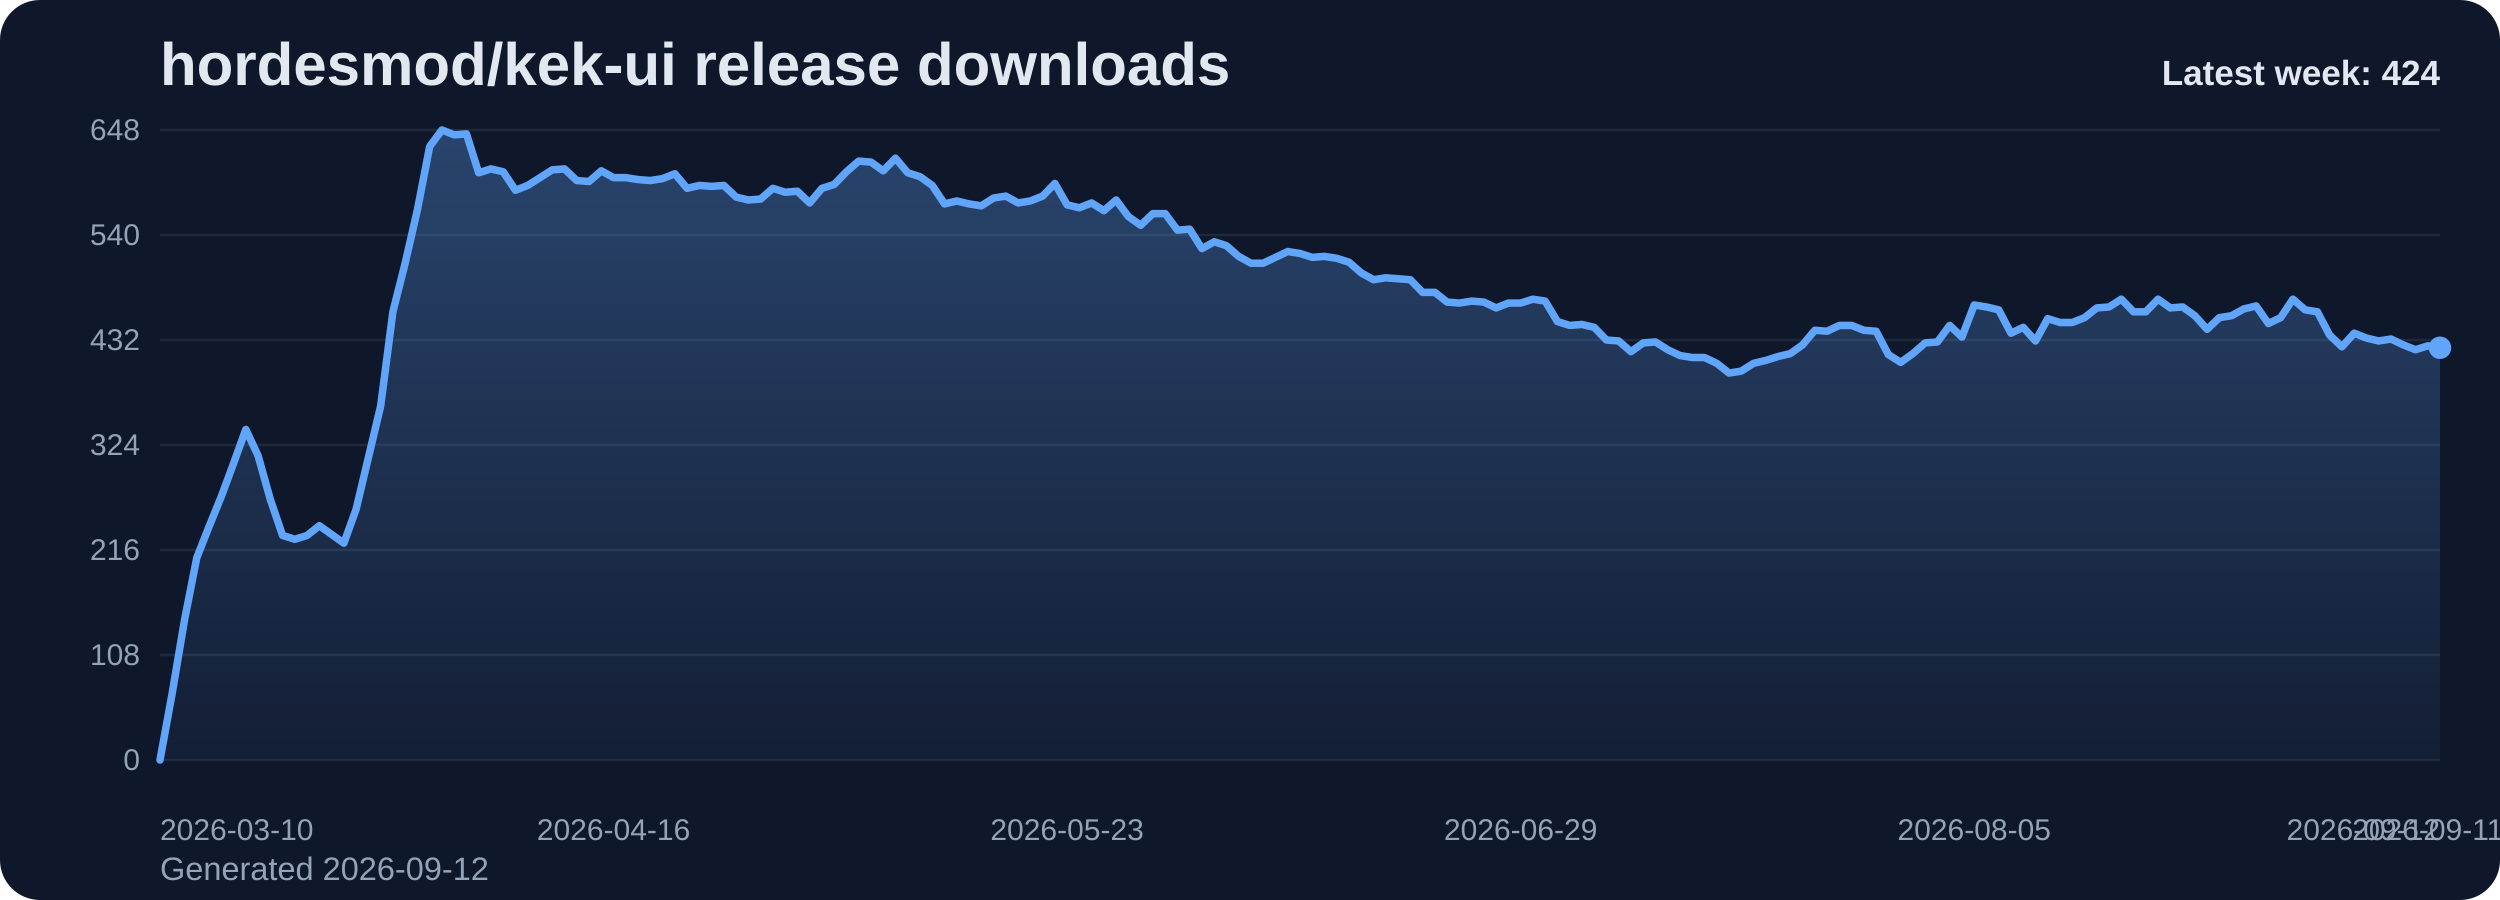
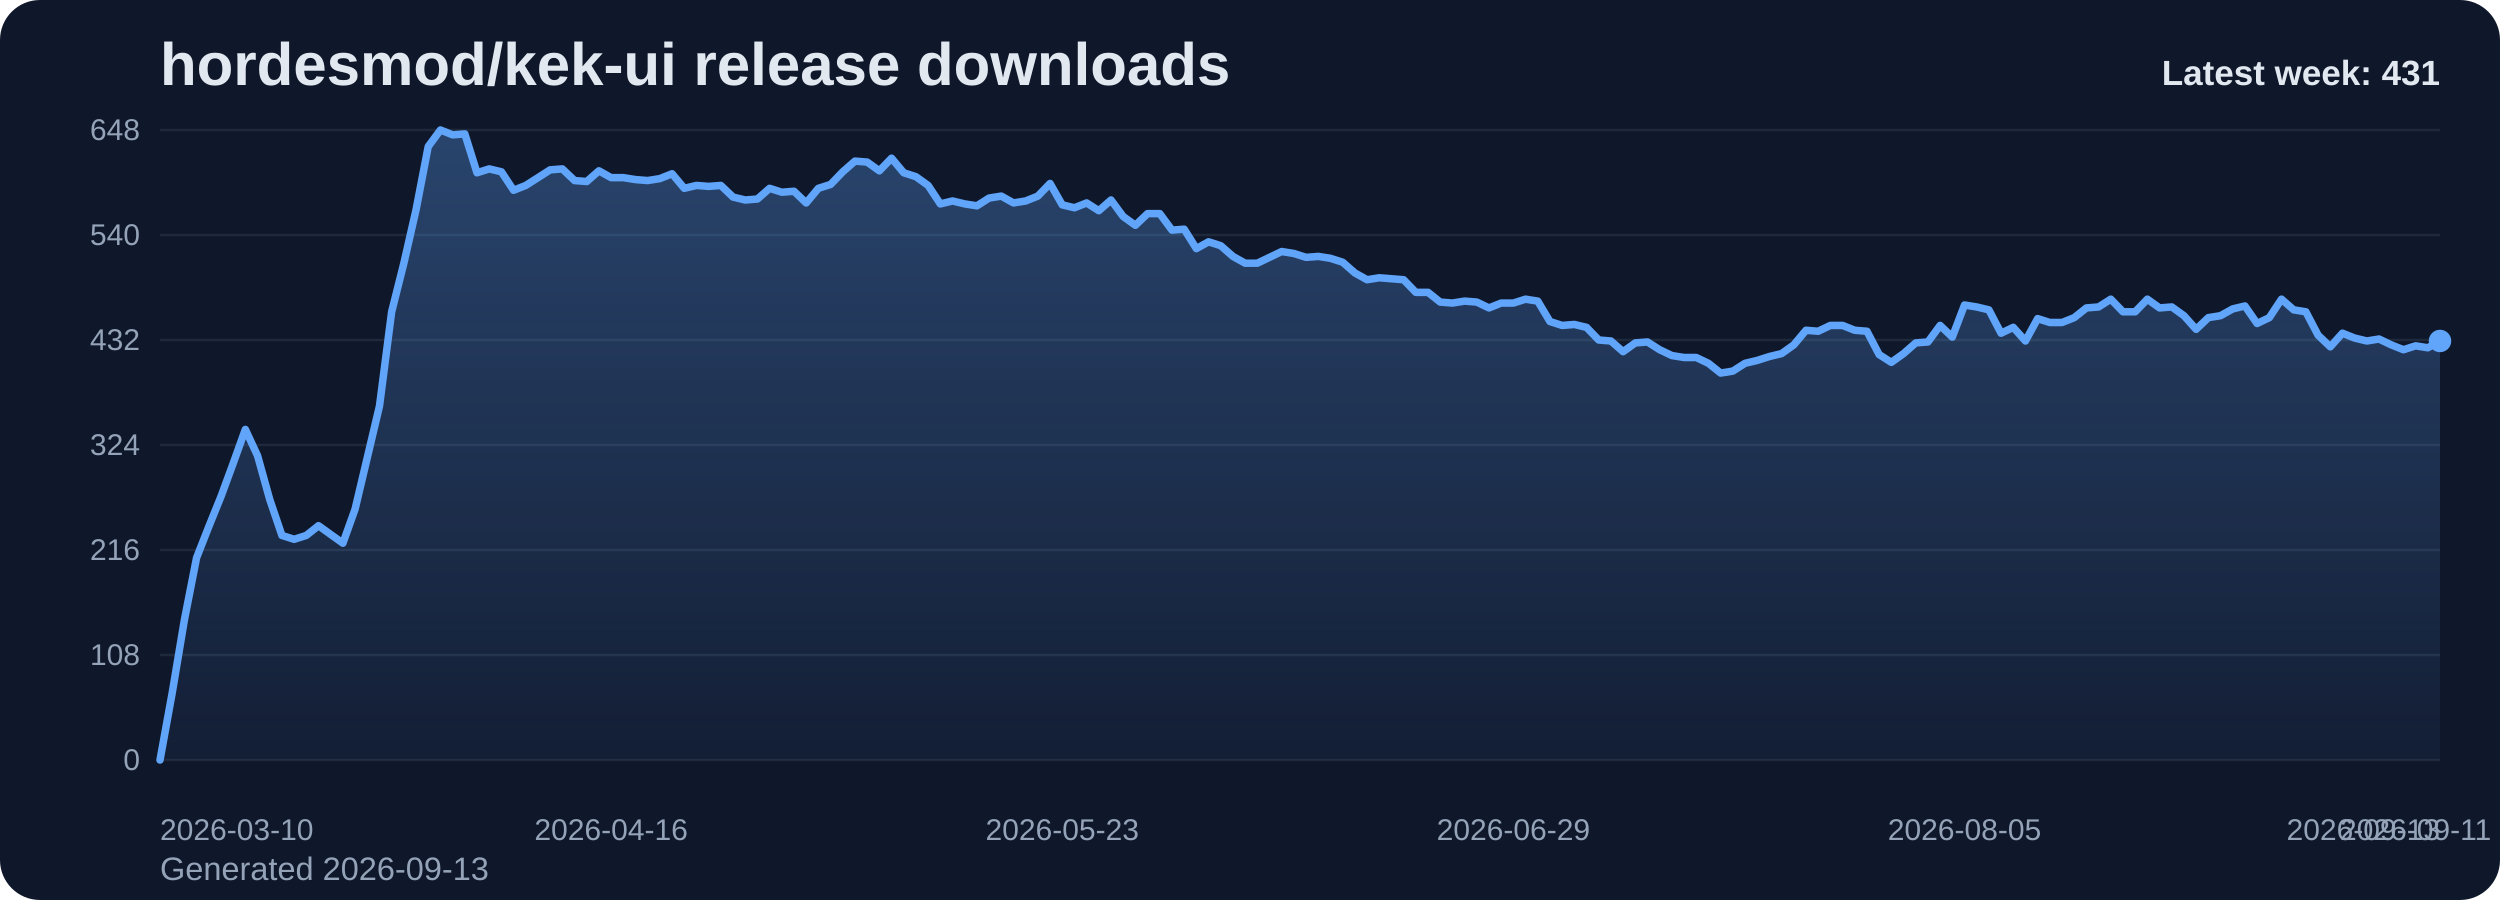
<svg xmlns="http://www.w3.org/2000/svg" viewBox="0 0 1000 360" role="img" aria-label="hordesmod/kek-ui release downloads chart">
  <defs>
    <linearGradient id="fill-weekly-slate" x1="0" y1="0" x2="0" y2="1">
      <stop offset="0%" stop-color="#60a5fa" stop-opacity="0.32" />
      <stop offset="100%" stop-color="#60a5fa" stop-opacity="0.05" />
    </linearGradient>
    <style>
      .bg { fill: #0f172a; }
      .title { font: 700 24px Arial, sans-serif; fill: #e2e8f0; }
      .sub { font: 400 13px Arial, sans-serif; fill: #94a3b8; }
      .grid { stroke: #1e293b; stroke-width: 1; }
      .axis { font: 400 12px Arial, sans-serif; fill: #94a3b8; }
      .line { fill: none; stroke: #60a5fa; stroke-width: 3; stroke-linecap: round; stroke-linejoin: round; }
      .dot { fill: #60a5fa; }
      .value { font: 600 11px Arial, sans-serif; fill: #cbd5e1; }
      .latest { font: 700 14px Arial, sans-serif; fill: #e2e8f0; }
    </style>
  </defs>
  <rect class="bg" x="0" y="0" width="1000" height="360" rx="16" />
  <text class="title" x="64" y="34">hordesmod/kek-ui release downloads</text>
-   <text class="sub" x="64" y="352">Generated 2026-09-12</text>
+   <text class="sub" x="64" y="352">Generated 2026-09-13</text>
  <line x1="64" y1="52.00" x2="976" y2="52.00" class="grid" />
  <text x="56" y="56.00" text-anchor="end" class="axis">648</text>
  <line x1="64" y1="94.00" x2="976" y2="94.00" class="grid" />
  <text x="56" y="98.00" text-anchor="end" class="axis">540</text>
  <line x1="64" y1="136.00" x2="976" y2="136.00" class="grid" />
  <text x="56" y="140.00" text-anchor="end" class="axis">432</text>
  <line x1="64" y1="178.00" x2="976" y2="178.00" class="grid" />
  <text x="56" y="182.00" text-anchor="end" class="axis">324</text>
  <line x1="64" y1="220.00" x2="976" y2="220.00" class="grid" />
  <text x="56" y="224.00" text-anchor="end" class="axis">216</text>
  <line x1="64" y1="262.00" x2="976" y2="262.00" class="grid" />
  <text x="56" y="266.00" text-anchor="end" class="axis">108</text>
  <line x1="64" y1="304.00" x2="976" y2="304.00" class="grid" />
  <text x="56" y="308.00" text-anchor="end" class="axis">0</text>
-   <path d="M 64.00 304 L 64.00 304.00 L 68.90 277.17 L 73.81 248.00 L 78.71 223.11 L 83.61 210.67 L 88.52 198.61 L 93.42 185.39 L 98.32 171.78 L 103.23 182.28 L 108.13 199.78 L 113.03 214.17 L 117.94 215.72 L 122.84 214.17 L 127.74 210.28 L 132.65 213.78 L 137.55 217.28 L 142.45 203.67 L 147.35 183.06 L 152.26 162.44 L 157.16 124.72 L 162.06 105.28 L 166.97 83.89 L 171.87 58.61 L 176.77 52.00 L 181.68 53.94 L 186.58 53.56 L 191.48 69.11 L 196.39 67.56 L 201.29 68.72 L 206.19 76.11 L 211.10 74.17 L 216.00 71.06 L 220.90 67.94 L 225.81 67.56 L 230.71 72.22 L 235.61 72.61 L 240.52 68.33 L 245.42 71.06 L 250.32 71.06 L 255.23 71.83 L 260.13 72.22 L 265.03 71.44 L 269.94 69.50 L 274.84 75.33 L 279.74 74.17 L 284.65 74.56 L 289.55 74.17 L 294.45 78.83 L 299.35 80.00 L 304.26 79.61 L 309.16 75.33 L 314.06 76.89 L 318.97 76.50 L 323.87 81.17 L 328.77 75.33 L 333.68 73.78 L 338.58 68.72 L 343.48 64.44 L 348.39 64.83 L 353.29 68.33 L 358.19 63.28 L 363.10 69.11 L 368.00 70.67 L 372.90 74.17 L 377.81 81.56 L 382.71 80.39 L 387.61 81.56 L 392.52 82.33 L 397.42 79.22 L 402.32 78.44 L 407.23 81.17 L 412.13 80.39 L 417.03 78.44 L 421.94 73.39 L 426.84 81.94 L 431.74 83.11 L 436.65 81.17 L 441.55 84.28 L 446.45 80.00 L 451.35 86.61 L 456.26 90.11 L 461.16 85.44 L 466.06 85.44 L 470.97 92.06 L 475.87 91.67 L 480.77 99.44 L 485.68 96.72 L 490.58 98.28 L 495.48 102.56 L 500.39 105.28 L 505.29 105.28 L 510.19 102.94 L 515.10 100.61 L 520.00 101.39 L 524.90 102.94 L 529.81 102.56 L 534.71 103.33 L 539.61 104.89 L 544.52 109.17 L 549.42 111.89 L 554.32 111.11 L 559.23 111.50 L 564.13 111.89 L 569.03 116.94 L 573.94 116.94 L 578.84 120.83 L 583.74 121.22 L 588.65 120.44 L 593.55 120.83 L 598.45 123.17 L 603.35 121.22 L 608.26 121.22 L 613.16 119.67 L 618.06 120.44 L 622.97 128.61 L 627.87 130.17 L 632.77 129.78 L 637.68 130.94 L 642.58 136.00 L 647.48 136.39 L 652.39 140.67 L 657.29 137.17 L 662.19 136.78 L 667.10 139.89 L 672.00 142.22 L 676.90 143.00 L 681.81 143.00 L 686.71 145.33 L 691.61 149.22 L 696.52 148.44 L 701.42 145.33 L 706.32 144.17 L 711.23 142.61 L 716.13 141.44 L 721.03 137.94 L 725.94 132.11 L 730.84 132.50 L 735.74 130.17 L 740.65 130.17 L 745.55 132.11 L 750.45 132.50 L 755.35 141.83 L 760.26 144.94 L 765.16 141.44 L 770.06 137.17 L 774.97 136.78 L 779.87 130.17 L 784.77 134.83 L 789.68 122.00 L 794.58 122.78 L 799.48 123.94 L 804.39 133.28 L 809.29 130.94 L 814.19 136.39 L 819.10 127.44 L 824.00 129.00 L 828.90 129.00 L 833.81 127.06 L 838.71 123.17 L 843.61 122.78 L 848.52 119.67 L 853.42 124.72 L 858.32 124.72 L 863.23 119.67 L 868.13 123.17 L 873.03 122.78 L 877.94 126.28 L 882.84 131.72 L 887.74 127.06 L 892.65 126.28 L 897.55 123.56 L 902.45 122.39 L 907.35 129.39 L 912.26 127.06 L 917.16 119.67 L 922.06 123.94 L 926.97 124.72 L 931.87 134.06 L 936.77 138.72 L 941.68 133.28 L 946.58 135.22 L 951.48 136.39 L 956.39 135.61 L 961.29 137.94 L 966.19 139.89 L 971.10 138.33 L 976.00 139.11 L 976.00 304 Z" fill="url(#fill-weekly-slate)" />
-   <polyline class="line" points="64.00,304.00 68.90,277.17 73.81,248.00 78.71,223.11 83.61,210.67 88.52,198.61 93.42,185.39 98.32,171.78 103.23,182.28 108.13,199.78 113.03,214.17 117.94,215.72 122.84,214.17 127.74,210.28 132.65,213.78 137.55,217.28 142.45,203.67 147.35,183.06 152.26,162.44 157.16,124.72 162.06,105.28 166.97,83.89 171.87,58.61 176.77,52.00 181.68,53.94 186.58,53.56 191.48,69.11 196.39,67.56 201.29,68.72 206.19,76.11 211.10,74.17 216.00,71.06 220.90,67.94 225.81,67.56 230.71,72.22 235.61,72.61 240.52,68.33 245.42,71.06 250.32,71.06 255.23,71.83 260.13,72.22 265.03,71.44 269.94,69.50 274.84,75.33 279.74,74.17 284.65,74.56 289.55,74.17 294.45,78.83 299.35,80.00 304.26,79.61 309.16,75.33 314.06,76.89 318.97,76.50 323.87,81.17 328.77,75.33 333.68,73.78 338.58,68.72 343.48,64.44 348.39,64.83 353.29,68.33 358.19,63.28 363.10,69.11 368.00,70.67 372.90,74.17 377.81,81.56 382.71,80.39 387.61,81.56 392.52,82.33 397.42,79.22 402.32,78.44 407.23,81.17 412.13,80.39 417.03,78.44 421.94,73.39 426.84,81.94 431.74,83.11 436.65,81.17 441.55,84.28 446.45,80.00 451.35,86.61 456.26,90.11 461.16,85.44 466.06,85.44 470.97,92.06 475.87,91.67 480.77,99.44 485.68,96.72 490.58,98.28 495.48,102.56 500.39,105.28 505.29,105.28 510.19,102.94 515.10,100.61 520.00,101.39 524.90,102.94 529.81,102.56 534.71,103.33 539.61,104.89 544.52,109.17 549.42,111.89 554.32,111.11 559.23,111.50 564.13,111.89 569.03,116.94 573.94,116.94 578.84,120.83 583.74,121.22 588.65,120.44 593.55,120.83 598.45,123.17 603.35,121.22 608.26,121.22 613.16,119.67 618.06,120.44 622.97,128.61 627.87,130.17 632.77,129.78 637.68,130.94 642.58,136.00 647.48,136.39 652.39,140.67 657.29,137.17 662.19,136.78 667.10,139.89 672.00,142.22 676.90,143.00 681.81,143.00 686.71,145.33 691.61,149.22 696.52,148.44 701.42,145.33 706.32,144.17 711.23,142.61 716.13,141.44 721.03,137.94 725.94,132.11 730.84,132.50 735.74,130.17 740.65,130.17 745.55,132.11 750.45,132.50 755.35,141.83 760.26,144.94 765.16,141.44 770.06,137.17 774.97,136.78 779.87,130.17 784.77,134.83 789.68,122.00 794.58,122.78 799.48,123.94 804.39,133.28 809.29,130.94 814.19,136.39 819.10,127.44 824.00,129.00 828.90,129.00 833.81,127.06 838.71,123.17 843.61,122.78 848.52,119.67 853.42,124.72 858.32,124.72 863.23,119.67 868.13,123.17 873.03,122.78 877.94,126.28 882.84,131.72 887.74,127.06 892.65,126.28 897.55,123.56 902.45,122.39 907.35,129.39 912.26,127.06 917.16,119.67 922.06,123.94 926.97,124.72 931.87,134.06 936.77,138.72 941.68,133.28 946.58,135.22 951.48,136.39 956.39,135.61 961.29,137.94 966.19,139.89 971.10,138.33 976.00,139.11" />
-   <circle class="dot" cx="976.00" cy="139.11" r="4.5" />
+   <path d="M 64.00 304 L 64.00 304.00 L 68.88 277.17 L 73.75 248.00 L 78.63 223.11 L 83.51 210.67 L 88.39 198.61 L 93.26 185.39 L 98.14 171.78 L 103.02 182.28 L 107.89 199.78 L 112.77 214.17 L 117.65 215.72 L 122.52 214.17 L 127.40 210.28 L 132.28 213.78 L 137.16 217.28 L 142.03 203.67 L 146.91 183.06 L 151.79 162.44 L 156.66 124.72 L 161.54 105.28 L 166.42 83.89 L 171.29 58.61 L 176.17 52.00 L 181.05 53.94 L 185.93 53.56 L 190.80 69.11 L 195.68 67.56 L 200.56 68.72 L 205.43 76.11 L 210.31 74.17 L 215.19 71.06 L 220.06 67.94 L 224.94 67.56 L 229.82 72.22 L 234.70 72.61 L 239.57 68.33 L 244.45 71.06 L 249.33 71.06 L 254.20 71.83 L 259.08 72.22 L 263.96 71.44 L 268.83 69.50 L 273.71 75.33 L 278.59 74.17 L 283.47 74.56 L 288.34 74.17 L 293.22 78.83 L 298.10 80.00 L 302.97 79.61 L 307.85 75.33 L 312.73 76.89 L 317.60 76.50 L 322.48 81.17 L 327.36 75.33 L 332.24 73.78 L 337.11 68.72 L 341.99 64.44 L 346.87 64.83 L 351.74 68.33 L 356.62 63.28 L 361.50 69.11 L 366.37 70.67 L 371.25 74.17 L 376.13 81.56 L 381.01 80.39 L 385.88 81.56 L 390.76 82.33 L 395.64 79.22 L 400.51 78.44 L 405.39 81.17 L 410.27 80.39 L 415.14 78.44 L 420.02 73.39 L 424.90 81.94 L 429.78 83.11 L 434.65 81.17 L 439.53 84.28 L 444.41 80.00 L 449.28 86.61 L 454.16 90.11 L 459.04 85.44 L 463.91 85.44 L 468.79 92.06 L 473.67 91.67 L 478.55 99.44 L 483.42 96.72 L 488.30 98.28 L 493.18 102.56 L 498.05 105.28 L 502.93 105.28 L 507.81 102.94 L 512.68 100.61 L 517.56 101.39 L 522.44 102.94 L 527.32 102.56 L 532.19 103.33 L 537.07 104.89 L 541.95 109.17 L 546.82 111.89 L 551.70 111.11 L 556.58 111.50 L 561.45 111.89 L 566.33 116.94 L 571.21 116.94 L 576.09 120.83 L 580.96 121.22 L 585.84 120.44 L 590.72 120.83 L 595.59 123.17 L 600.47 121.22 L 605.35 121.22 L 610.22 119.67 L 615.10 120.44 L 619.98 128.61 L 624.86 130.17 L 629.73 129.78 L 634.61 130.94 L 639.49 136.00 L 644.36 136.39 L 649.24 140.67 L 654.12 137.17 L 658.99 136.78 L 663.87 139.89 L 668.75 142.22 L 673.63 143.00 L 678.50 143.00 L 683.38 145.33 L 688.26 149.22 L 693.13 148.44 L 698.01 145.33 L 702.89 144.17 L 707.76 142.61 L 712.64 141.44 L 717.52 137.94 L 722.40 132.11 L 727.27 132.50 L 732.15 130.17 L 737.03 130.17 L 741.90 132.11 L 746.78 132.50 L 751.66 141.83 L 756.53 144.94 L 761.41 141.44 L 766.29 137.17 L 771.17 136.78 L 776.04 130.17 L 780.92 134.83 L 785.80 122.00 L 790.67 122.78 L 795.55 123.94 L 800.43 133.28 L 805.30 130.94 L 810.18 136.39 L 815.06 127.44 L 819.94 129.00 L 824.81 129.00 L 829.69 127.06 L 834.57 123.17 L 839.44 122.78 L 844.32 119.67 L 849.20 124.72 L 854.07 124.72 L 858.95 119.67 L 863.83 123.17 L 868.71 122.78 L 873.58 126.28 L 878.46 131.72 L 883.34 127.06 L 888.21 126.28 L 893.09 123.56 L 897.97 122.39 L 902.84 129.39 L 907.72 127.06 L 912.60 119.67 L 917.48 123.94 L 922.35 124.72 L 927.23 134.06 L 932.11 138.72 L 936.98 133.28 L 941.86 135.22 L 946.74 136.39 L 951.61 135.61 L 956.49 137.94 L 961.37 139.89 L 966.25 138.33 L 971.12 139.11 L 976.00 136.39 L 976.00 304 Z" fill="url(#fill-weekly-slate)" />
+   <polyline class="line" points="64.00,304.00 68.88,277.17 73.75,248.00 78.63,223.11 83.51,210.67 88.39,198.61 93.26,185.39 98.14,171.78 103.02,182.28 107.89,199.78 112.77,214.17 117.65,215.72 122.52,214.17 127.40,210.28 132.28,213.78 137.16,217.28 142.03,203.67 146.91,183.06 151.79,162.44 156.66,124.72 161.54,105.28 166.42,83.89 171.29,58.61 176.17,52.00 181.05,53.94 185.93,53.56 190.80,69.11 195.68,67.56 200.56,68.72 205.43,76.11 210.31,74.17 215.19,71.06 220.06,67.94 224.94,67.56 229.82,72.22 234.70,72.61 239.57,68.33 244.45,71.06 249.33,71.06 254.20,71.83 259.08,72.22 263.96,71.44 268.83,69.50 273.71,75.33 278.59,74.17 283.47,74.56 288.34,74.17 293.22,78.83 298.10,80.00 302.97,79.61 307.85,75.33 312.73,76.89 317.60,76.50 322.48,81.17 327.36,75.33 332.24,73.78 337.11,68.72 341.99,64.44 346.87,64.83 351.74,68.33 356.62,63.28 361.50,69.11 366.37,70.67 371.25,74.17 376.13,81.56 381.01,80.39 385.88,81.56 390.76,82.33 395.64,79.22 400.51,78.44 405.39,81.17 410.27,80.39 415.14,78.44 420.02,73.39 424.90,81.94 429.78,83.11 434.65,81.17 439.53,84.28 444.41,80.00 449.28,86.61 454.16,90.11 459.04,85.44 463.91,85.44 468.79,92.06 473.67,91.67 478.55,99.44 483.42,96.72 488.30,98.28 493.18,102.56 498.05,105.28 502.93,105.28 507.81,102.94 512.68,100.61 517.56,101.39 522.44,102.94 527.32,102.56 532.19,103.33 537.07,104.89 541.95,109.17 546.82,111.89 551.70,111.11 556.58,111.50 561.45,111.89 566.33,116.94 571.21,116.94 576.09,120.83 580.96,121.22 585.84,120.44 590.72,120.83 595.59,123.17 600.47,121.22 605.35,121.22 610.22,119.67 615.10,120.44 619.98,128.61 624.86,130.17 629.73,129.78 634.61,130.94 639.49,136.00 644.36,136.39 649.24,140.67 654.12,137.17 658.99,136.78 663.87,139.89 668.75,142.22 673.63,143.00 678.50,143.00 683.38,145.33 688.26,149.22 693.13,148.44 698.01,145.33 702.89,144.17 707.76,142.61 712.64,141.44 717.52,137.94 722.40,132.11 727.27,132.50 732.15,130.17 737.03,130.17 741.90,132.11 746.78,132.50 751.66,141.83 756.53,144.94 761.41,141.44 766.29,137.17 771.17,136.78 776.04,130.17 780.92,134.83 785.80,122.00 790.67,122.78 795.55,123.94 800.43,133.28 805.30,130.94 810.18,136.39 815.06,127.44 819.94,129.00 824.81,129.00 829.69,127.06 834.57,123.17 839.44,122.78 844.32,119.67 849.20,124.72 854.07,124.72 858.95,119.67 863.83,123.17 868.71,122.78 873.58,126.28 878.46,131.72 883.34,127.06 888.21,126.28 893.09,123.56 897.97,122.39 902.84,129.39 907.72,127.06 912.60,119.67 917.48,123.94 922.35,124.72 927.23,134.06 932.11,138.72 936.98,133.28 941.86,135.22 946.74,136.39 951.61,135.61 956.49,137.94 961.37,139.89 966.25,138.33 971.12,139.11 976.00,136.39" />
+   <circle class="dot" cx="976.00" cy="136.39" r="4.5" />
  <text class="axis" x="64.00" y="336" text-anchor="start">2026-03-10</text>
-   <text class="axis" x="245.42" y="336" text-anchor="middle">2026-04-16</text>
-   <text class="axis" x="426.84" y="336" text-anchor="middle">2026-05-23</text>
-   <text class="axis" x="608.26" y="336" text-anchor="middle">2026-06-29</text>
-   <text class="axis" x="789.68" y="336" text-anchor="middle">2026-08-05</text>
-   <text class="axis" x="971.10" y="336" text-anchor="middle">2026-09-11</text>
-   <text class="axis" x="976.00" y="336" text-anchor="end">2026-09-12</text>
-   <text class="latest" x="976" y="34" text-anchor="end">Latest week: 424</text>
+   <text class="axis" x="244.45" y="336" text-anchor="middle">2026-04-16</text>
+   <text class="axis" x="424.90" y="336" text-anchor="middle">2026-05-23</text>
+   <text class="axis" x="605.35" y="336" text-anchor="middle">2026-06-29</text>
+   <text class="axis" x="785.80" y="336" text-anchor="middle">2026-08-05</text>
+   <text class="axis" x="966.25" y="336" text-anchor="middle">2026-09-11</text>
+   <text class="axis" x="976.00" y="336" text-anchor="end">2026-09-13</text>
+   <text class="latest" x="976" y="34" text-anchor="end">Latest week: 431</text>
</svg>
